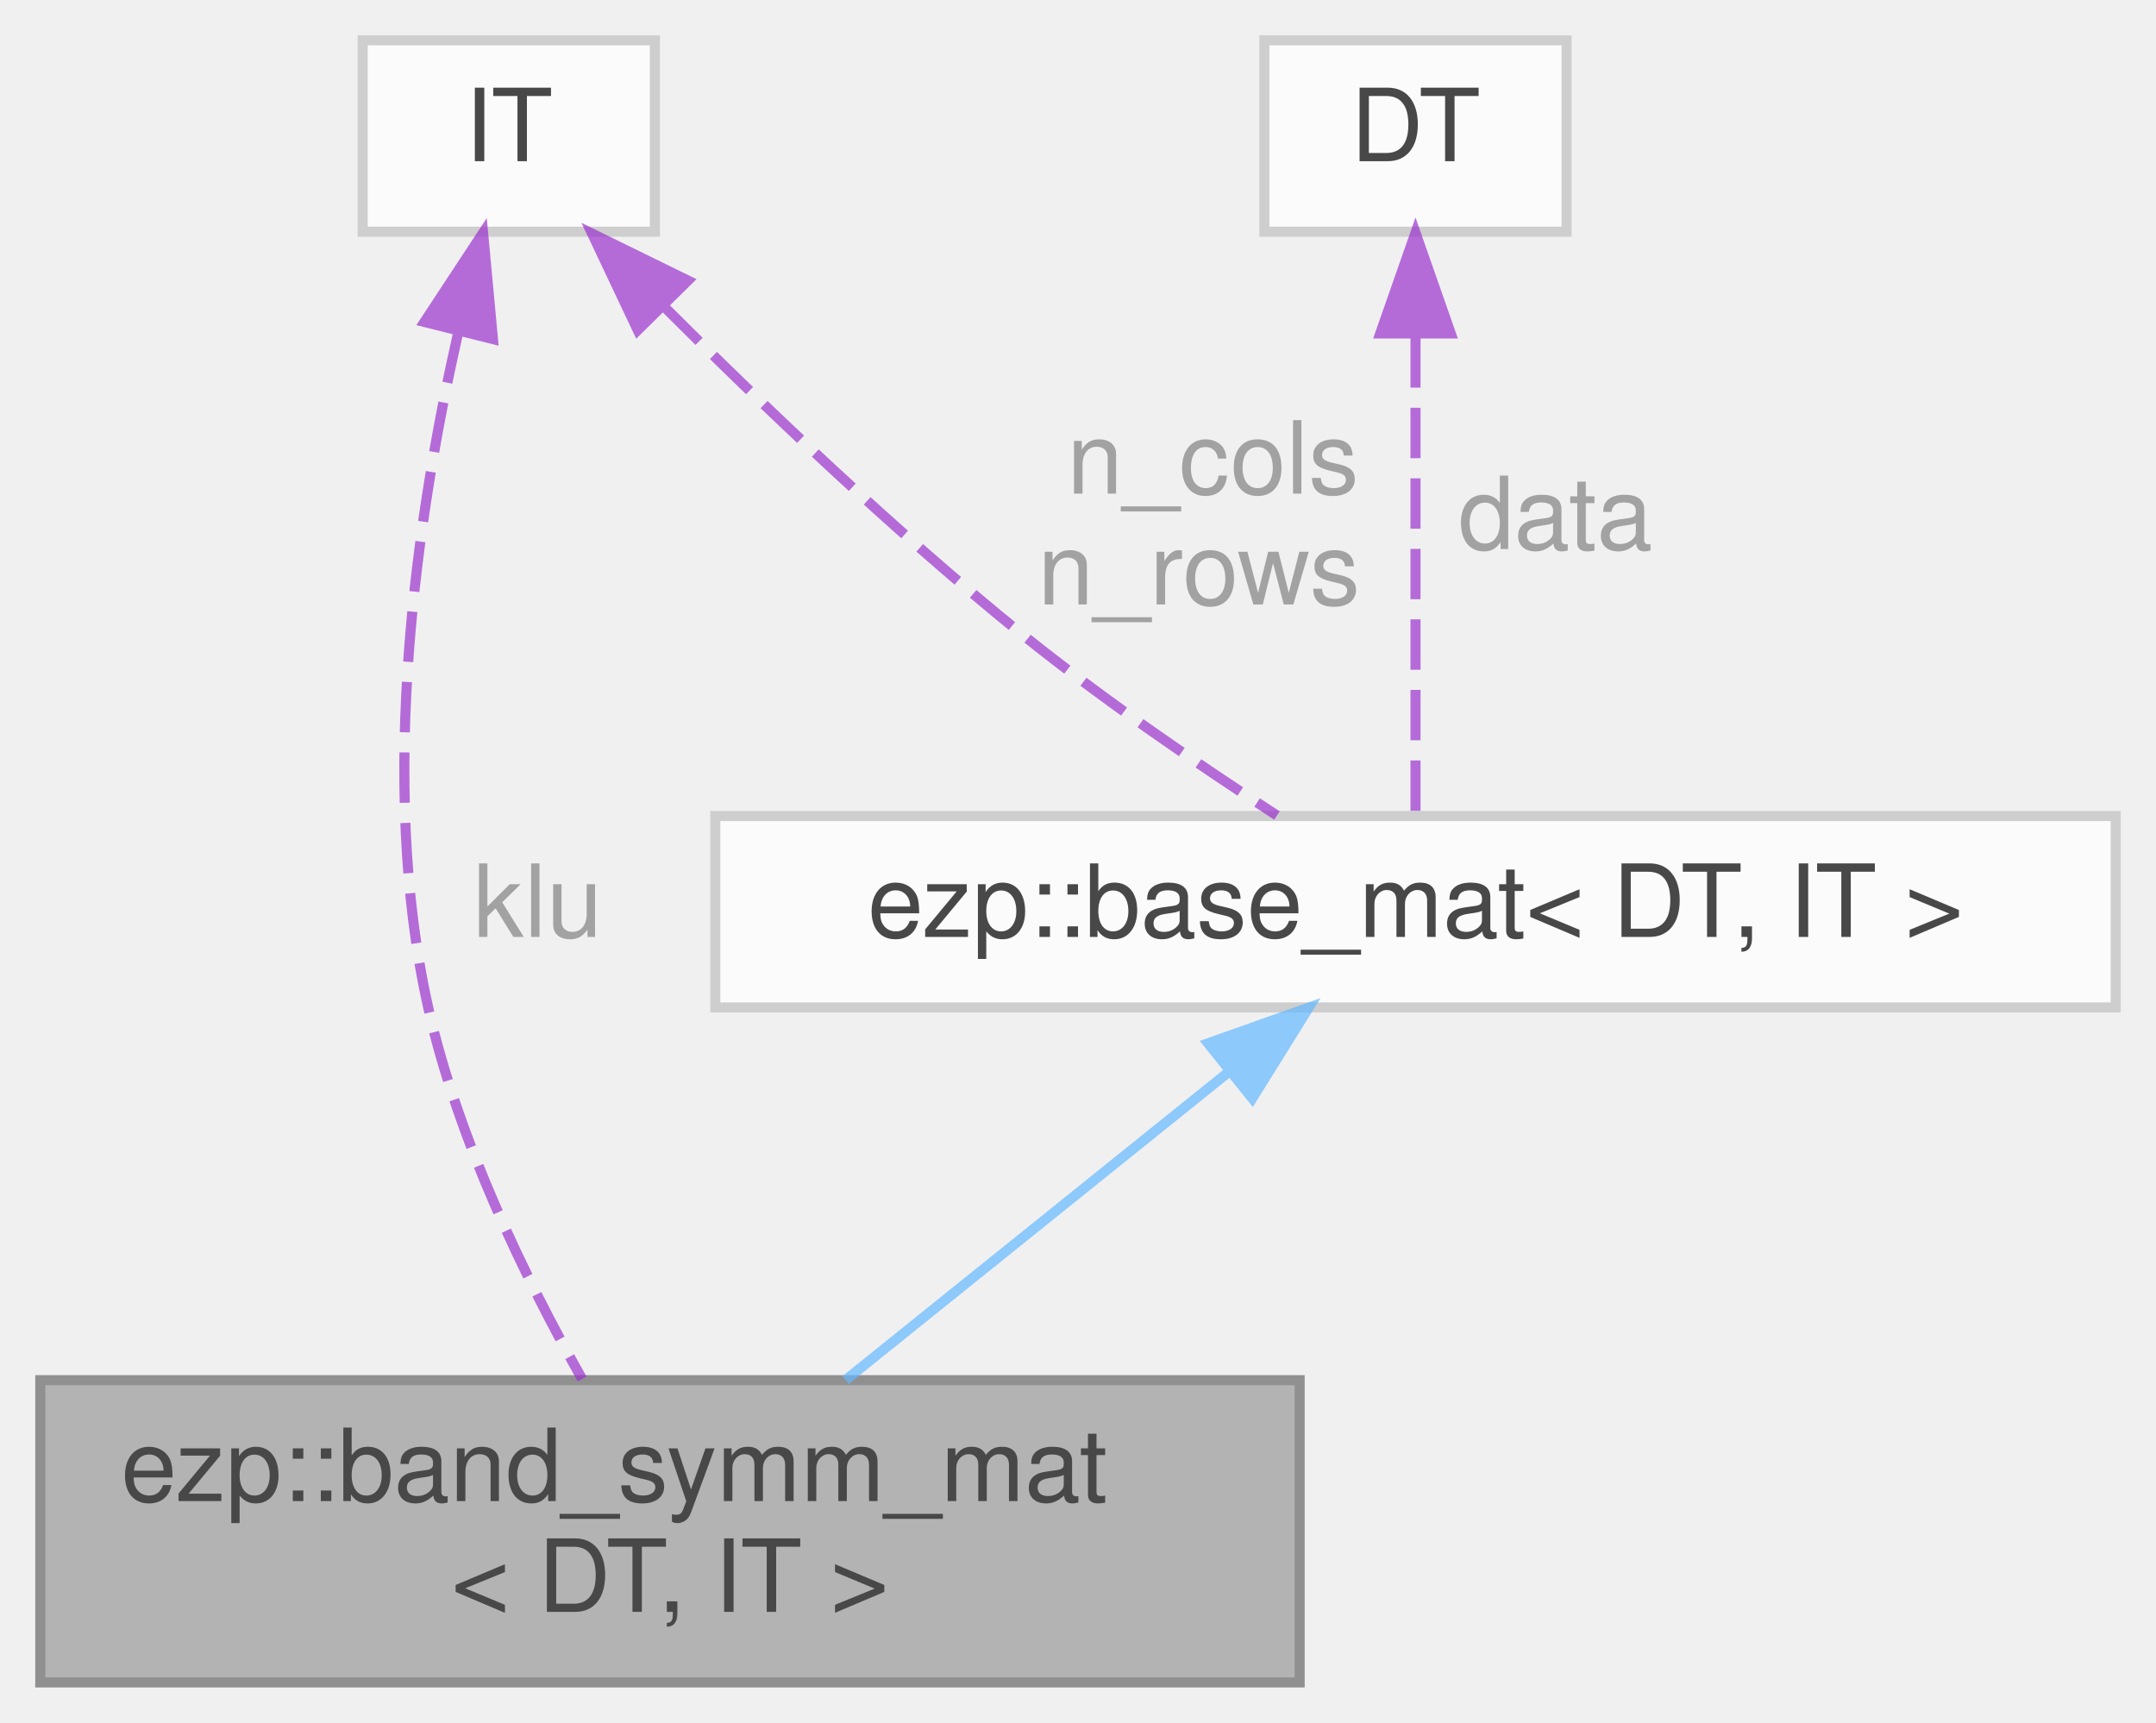
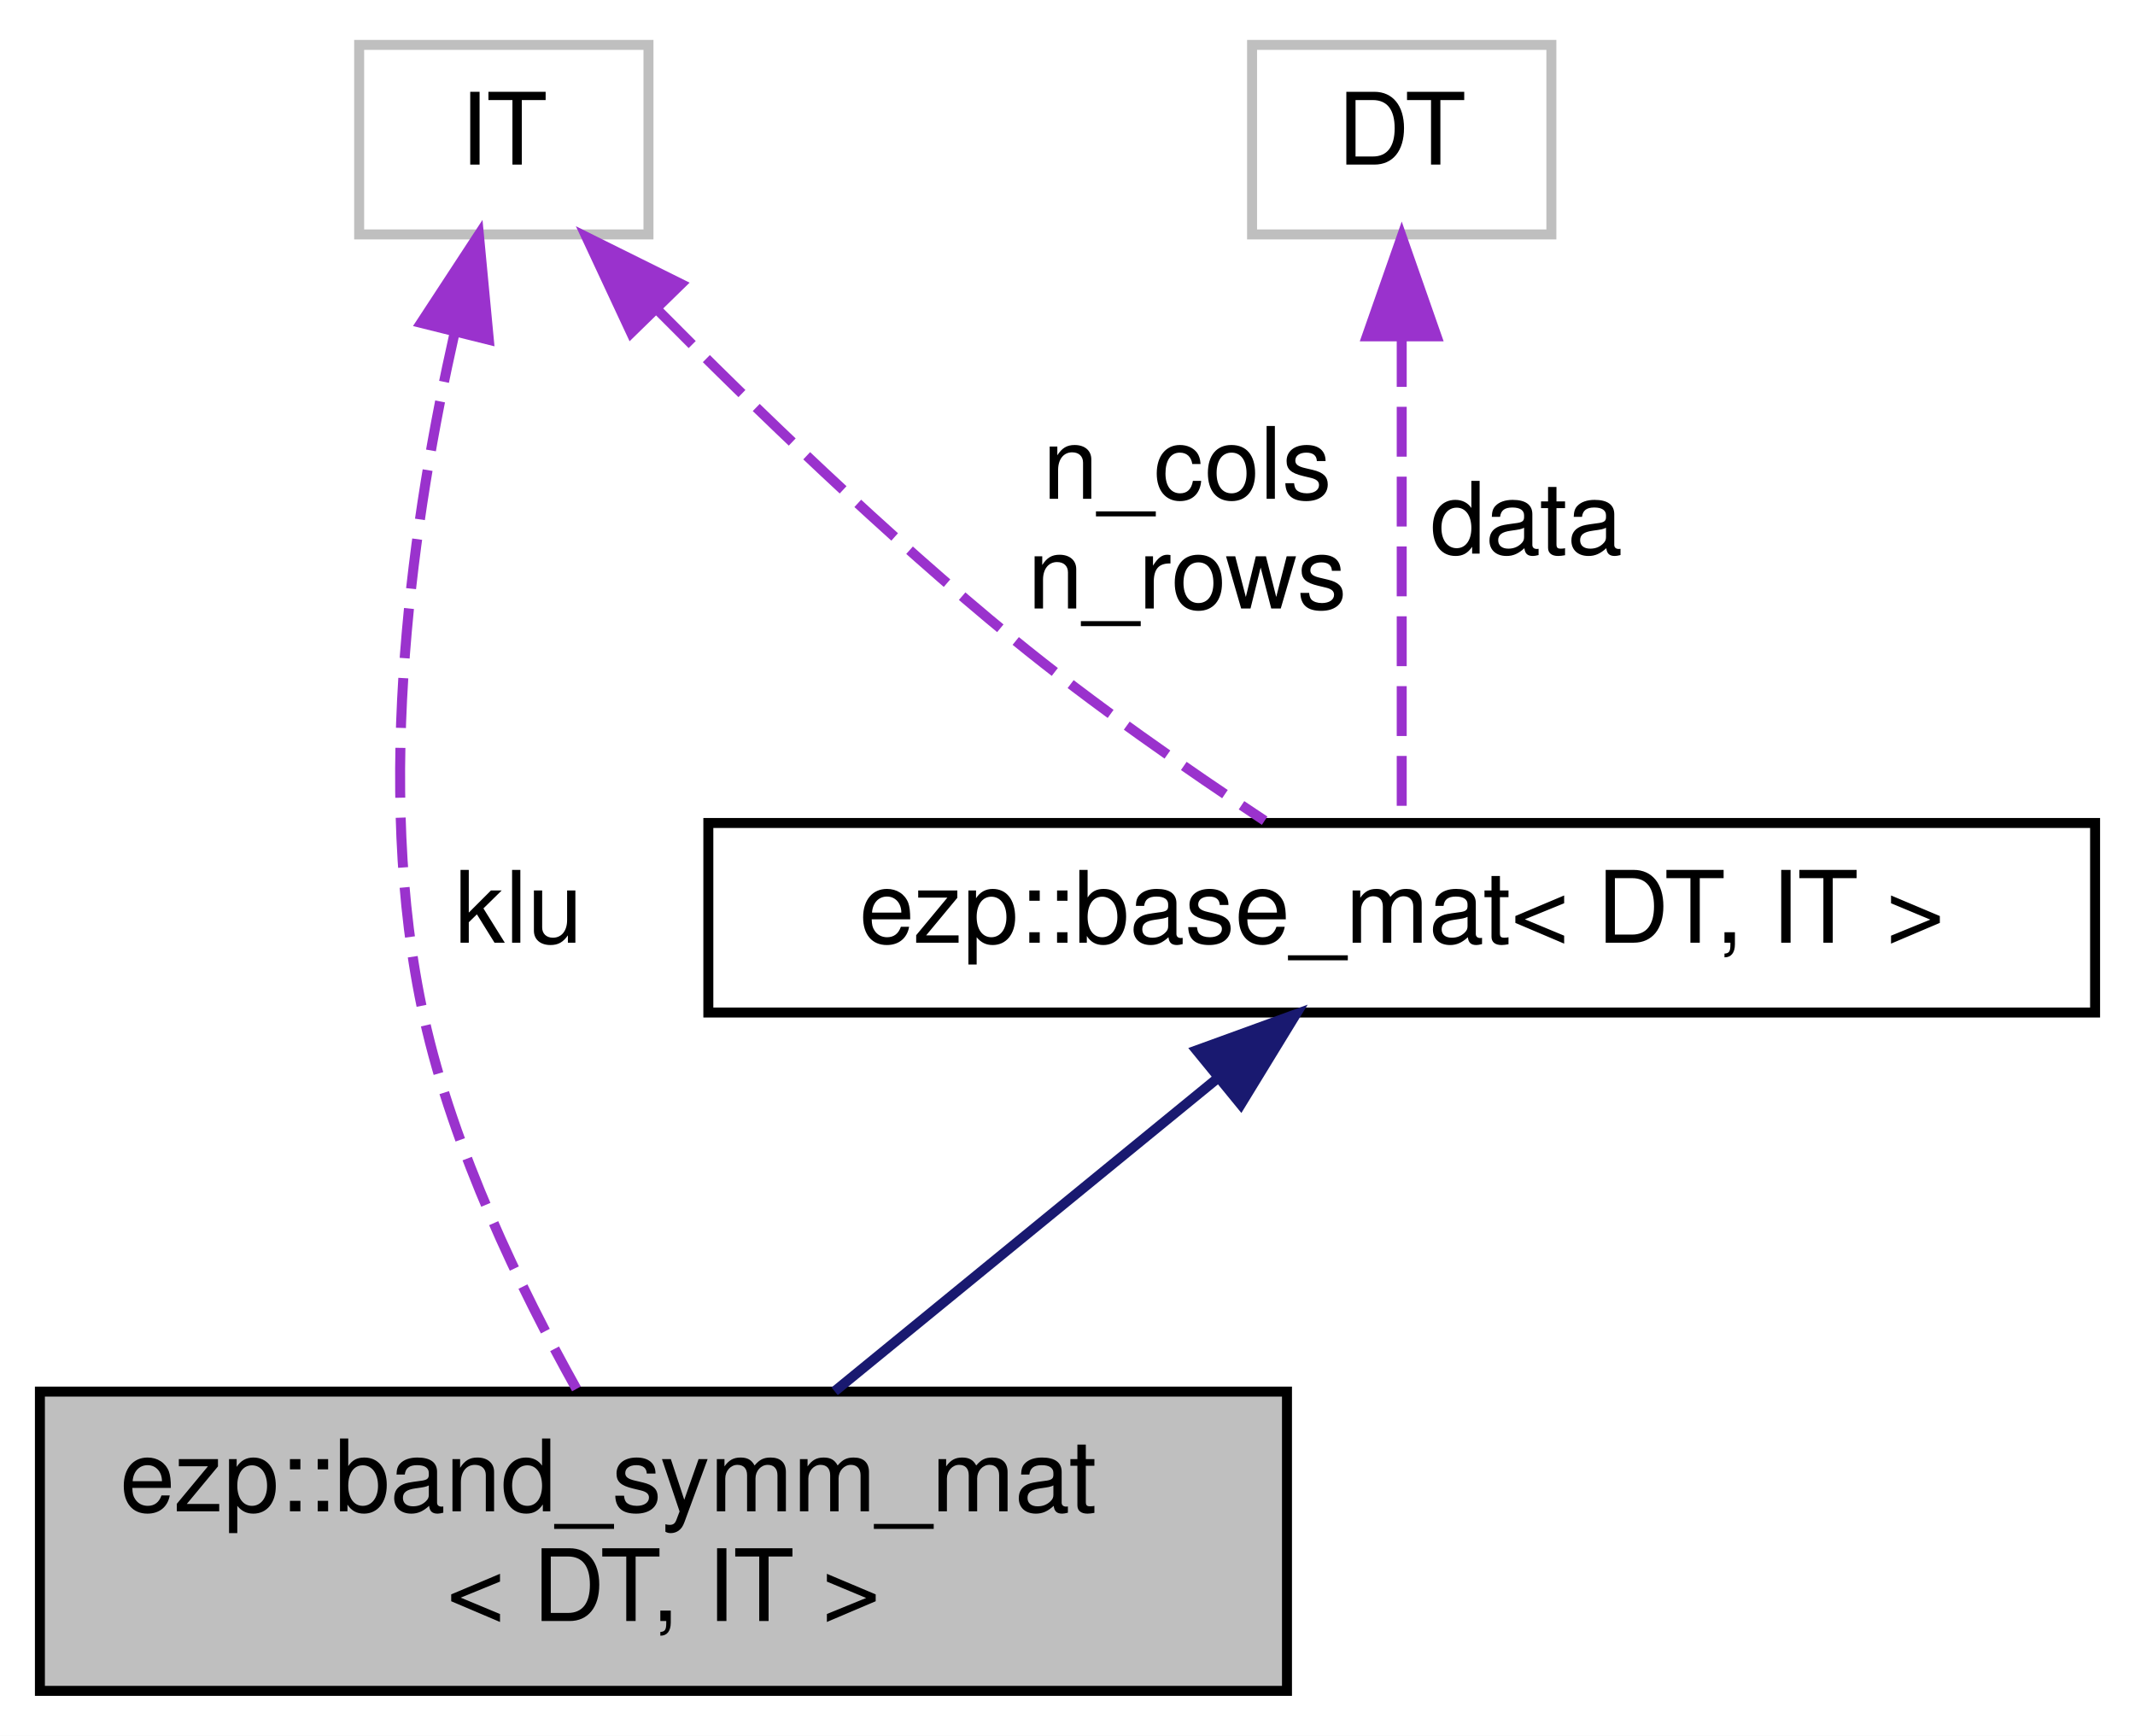
- <svg xmlns="http://www.w3.org/2000/svg" xmlns:xlink="http://www.w3.org/1999/xlink" width="214pt" height="171pt" viewBox="0.00 0.00 214.00 171.00">
-   <svg id="main" version="1.1" xml:space="preserve">
-     <style type="text/css">
- .node, .edge {opacity: 0.7;}
- .node.selected, .edge.selected {opacity: 1;}
- .edge:hover path { stroke: red; }
- .edge:hover polygon { stroke: red; fill: red; }
- </style>
-     <svg id="graph" class="graph">
-       <g id="graph0" class="graph" transform="scale(1 1) rotate(0) translate(4 167)">
-         <g id="Node000001" class="node">
-           <g id="a_Node000001">
-             <a xlink:title=" ">
-               <polygon fill="#999999" stroke="#666666" points="125,-30 0,-30 0,0 125,0 125,-30" />
-               <text text-anchor="start" x="8" y="-18" font-family="Helvetica,sans-Serif" font-size="10.00">ezp::band_symm_mat</text>
-               <text text-anchor="middle" x="62.5" y="-7" font-family="Helvetica,sans-Serif" font-size="10.00">&lt; DT, IT &gt;</text>
-             </a>
-           </g>
-         </g>
-         <g id="Node000002" class="node">
-           <g id="a_Node000002">
-             <a xlink:href="../../d3/d46/structezp_1_1base__mat.html" target="_top" xlink:title=" ">
-               <polygon fill="white" stroke="#bfbfbf" points="206,-86 67,-86 67,-67 206,-67 206,-86" />
-               <text text-anchor="middle" x="136.5" y="-74" font-family="Helvetica,sans-Serif" font-size="10.00">ezp::base_mat&lt; DT, IT &gt;</text>
-             </a>
-           </g>
-         </g>
-         <g id="edge1_Node000001_Node000002" class="edge">
-           <g id="a_edge1_Node000001_Node000002">
-             <a xlink:title=" ">
-               <path fill="none" stroke="#63b8ff" d="M118.09,-60.7C106.42,-51.31 91.42,-39.25 79.94,-30.02" />
-               <polygon fill="#63b8ff" stroke="#63b8ff" points="115.91,-63.44 125.9,-66.98 120.3,-57.98 115.91,-63.44" />
-             </a>
-           </g>
-         </g>
-         <g id="Node000003" class="node">
-           <g id="a_Node000003">
-             <a xlink:title=" ">
-               <polygon fill="white" stroke="#bfbfbf" points="61,-163 32,-163 32,-144 61,-144 61,-163" />
-               <text text-anchor="middle" x="46.5" y="-151" font-family="Helvetica,sans-Serif" font-size="10.00">IT</text>
-             </a>
-           </g>
-         </g>
-         <g id="edge4_Node000001_Node000003" class="edge">
-           <g id="a_edge4_Node000001_Node000003">
-             <a xlink:title=" ">
-               <path fill="none" stroke="#9a32cd" stroke-dasharray="5,2" d="M41.46,-133.9C37.5,-116.43 33.43,-89.68 38.5,-67 41.45,-53.82 48.19,-40.03 53.78,-30.12" />
-               <polygon fill="#9a32cd" stroke="#9a32cd" points="38.13,-135.04 43.95,-143.89 44.93,-133.34 38.13,-135.04" />
-             </a>
-           </g>
-           <text text-anchor="middle" x="48" y="-74" font-family="Helvetica,sans-Serif" font-size="10.00" fill="grey"> klu</text>
-         </g>
-         <g id="edge2_Node000002_Node000003" class="edge">
-           <g id="a_edge2_Node000002_Node000003">
-             <a xlink:title=" ">
-               <path fill="none" stroke="#9a32cd" stroke-dasharray="5,2" d="M61.84,-136.64C71.66,-126.81 84.89,-114.17 97.5,-104 105.53,-97.53 115.1,-91.01 122.75,-86.05" />
-               <polygon fill="#9a32cd" stroke="#9a32cd" points="59.3,-134.23 54.77,-143.81 64.28,-139.15 59.3,-134.23" />
-             </a>
-           </g>
-           <text text-anchor="middle" x="115" y="-118" font-family="Helvetica,sans-Serif" font-size="10.00" fill="grey"> n_cols</text>
-           <text text-anchor="middle" x="115" y="-107" font-family="Helvetica,sans-Serif" font-size="10.00" fill="grey">n_rows</text>
-         </g>
-         <g id="Node000004" class="node">
-           <g id="a_Node000004">
-             <a xlink:title=" ">
-               <polygon fill="white" stroke="#bfbfbf" points="151.5,-163 121.5,-163 121.5,-144 151.5,-144 151.5,-163" />
-               <text text-anchor="middle" x="136.5" y="-151" font-family="Helvetica,sans-Serif" font-size="10.00">DT</text>
-             </a>
-           </g>
-         </g>
-         <g id="edge3_Node000002_Node000004" class="edge">
-           <g id="a_edge3_Node000002_Node000004">
-             <a xlink:title=" ">
-               <path fill="none" stroke="#9a32cd" stroke-dasharray="5,2" d="M136.5,-133.52C136.5,-118.24 136.5,-97.48 136.5,-86" />
-               <polygon fill="#9a32cd" stroke="#9a32cd" points="133,-133.9 136.5,-143.9 140,-133.9 133,-133.9" />
-             </a>
-           </g>
-           <text text-anchor="middle" x="149" y="-112.5" font-family="Helvetica,sans-Serif" font-size="10.00" fill="grey"> data</text>
-         </g>
+ <svg xmlns="http://www.w3.org/2000/svg" xmlns:xlink="http://www.w3.org/1999/xlink" width="214pt" height="174pt" viewBox="0.00 0.00 214.00 174.00">
+   <g id="graph0" class="graph" transform="scale(1 1) rotate(0) translate(4 170)">
+     <polygon fill="white" stroke="transparent" points="-4,4 -4,-170 210,-170 210,4 -4,4" />
+     <g id="node1" class="node">
+       <g id="a_node1">
+         <a xlink:title=" ">
+           <polygon fill="#bfbfbf" stroke="black" points="0,-0.5 0,-30.5 125,-30.5 125,-0.5 0,-0.5" />
+           <text text-anchor="start" x="8" y="-18.5" font-family="Helvetica,sans-Serif" font-size="10.00">ezp::band_symm_mat</text>
+           <text text-anchor="middle" x="62.5" y="-7.5" font-family="Helvetica,sans-Serif" font-size="10.00">&lt; DT, IT &gt;</text>
+         </a>
      </g>
-     </svg>
-   </svg>
-   <style type="text/css">
- 
- [data-mouse-over-selected='false'] { opacity: 0.7; }
- [data-mouse-over-selected='true']  { opacity: 1.0; }
- 
- </style>
+     </g>
+     <g id="node2" class="node">
+       <g id="a_node2">
+         <a xlink:href="../../d3/d46/structezp_1_1base__mat.html" target="_top" xlink:title=" ">
+           <polygon fill="white" stroke="black" points="67,-68.5 67,-87.5 206,-87.5 206,-68.5 67,-68.5" />
+           <text text-anchor="middle" x="136.5" y="-75.5" font-family="Helvetica,sans-Serif" font-size="10.00">ezp::base_mat&lt; DT, IT &gt;</text>
+         </a>
+       </g>
+     </g>
+     <g id="edge1" class="edge">
+       <path fill="none" stroke="midnightblue" d="M118.03,-61.9C106.27,-52.29 91.15,-39.92 79.66,-30.53" />
+       <polygon fill="midnightblue" stroke="midnightblue" points="115.94,-64.71 125.9,-68.33 120.37,-59.29 115.94,-64.71" />
+     </g>
+     <g id="node3" class="node">
+       <g id="a_node3">
+         <a xlink:title=" ">
+           <polygon fill="white" stroke="#bfbfbf" points="32,-146.5 32,-165.5 61,-165.5 61,-146.5 32,-146.5" />
+           <text text-anchor="middle" x="46.5" y="-153.5" font-family="Helvetica,sans-Serif" font-size="10.00">IT</text>
+         </a>
+       </g>
+     </g>
+     <g id="edge4" class="edge">
+       <path fill="none" stroke="#9a32cd" stroke-dasharray="5,2" d="M41.56,-136.61C37.55,-118.85 33.33,-91.31 38.5,-68 41.44,-54.71 48.19,-40.78 53.78,-30.77" />
+       <polygon fill="#9a32cd" stroke="#9a32cd" points="38.2,-137.63 44,-146.49 45,-135.94 38.2,-137.63" />
+       <text text-anchor="middle" x="48" y="-75.5" font-family="Helvetica,sans-Serif" font-size="10.00"> klu</text>
+     </g>
+     <g id="edge2" class="edge">
+       <path fill="none" stroke="#9a32cd" stroke-dasharray="5,2" d="M61.85,-139C71.67,-129.08 84.9,-116.3 97.5,-106 105.53,-99.43 115.11,-92.79 122.76,-87.73" />
+       <polygon fill="#9a32cd" stroke="#9a32cd" points="59.26,-136.64 54.78,-146.24 64.27,-141.53 59.26,-136.64" />
+       <text text-anchor="middle" x="115" y="-120" font-family="Helvetica,sans-Serif" font-size="10.00"> n_cols</text>
+       <text text-anchor="middle" x="115" y="-109" font-family="Helvetica,sans-Serif" font-size="10.00">n_rows</text>
+     </g>
+     <g id="node4" class="node">
+       <g id="a_node4">
+         <a xlink:title=" ">
+           <polygon fill="white" stroke="#bfbfbf" points="121.5,-146.5 121.5,-165.5 151.5,-165.5 151.5,-146.5 121.5,-146.5" />
+           <text text-anchor="middle" x="136.5" y="-153.5" font-family="Helvetica,sans-Serif" font-size="10.00">DT</text>
+         </a>
+       </g>
+     </g>
+     <g id="edge3" class="edge">
+       <path fill="none" stroke="#9a32cd" stroke-dasharray="5,2" d="M136.5,-136.22C136.5,-120.7 136.5,-99.36 136.5,-87.62" />
+       <polygon fill="#9a32cd" stroke="#9a32cd" points="133,-136.28 136.5,-146.28 140,-136.28 133,-136.28" />
+       <text text-anchor="middle" x="149" y="-114.5" font-family="Helvetica,sans-Serif" font-size="10.00"> data</text>
+     </g>
+   </g>
</svg>
